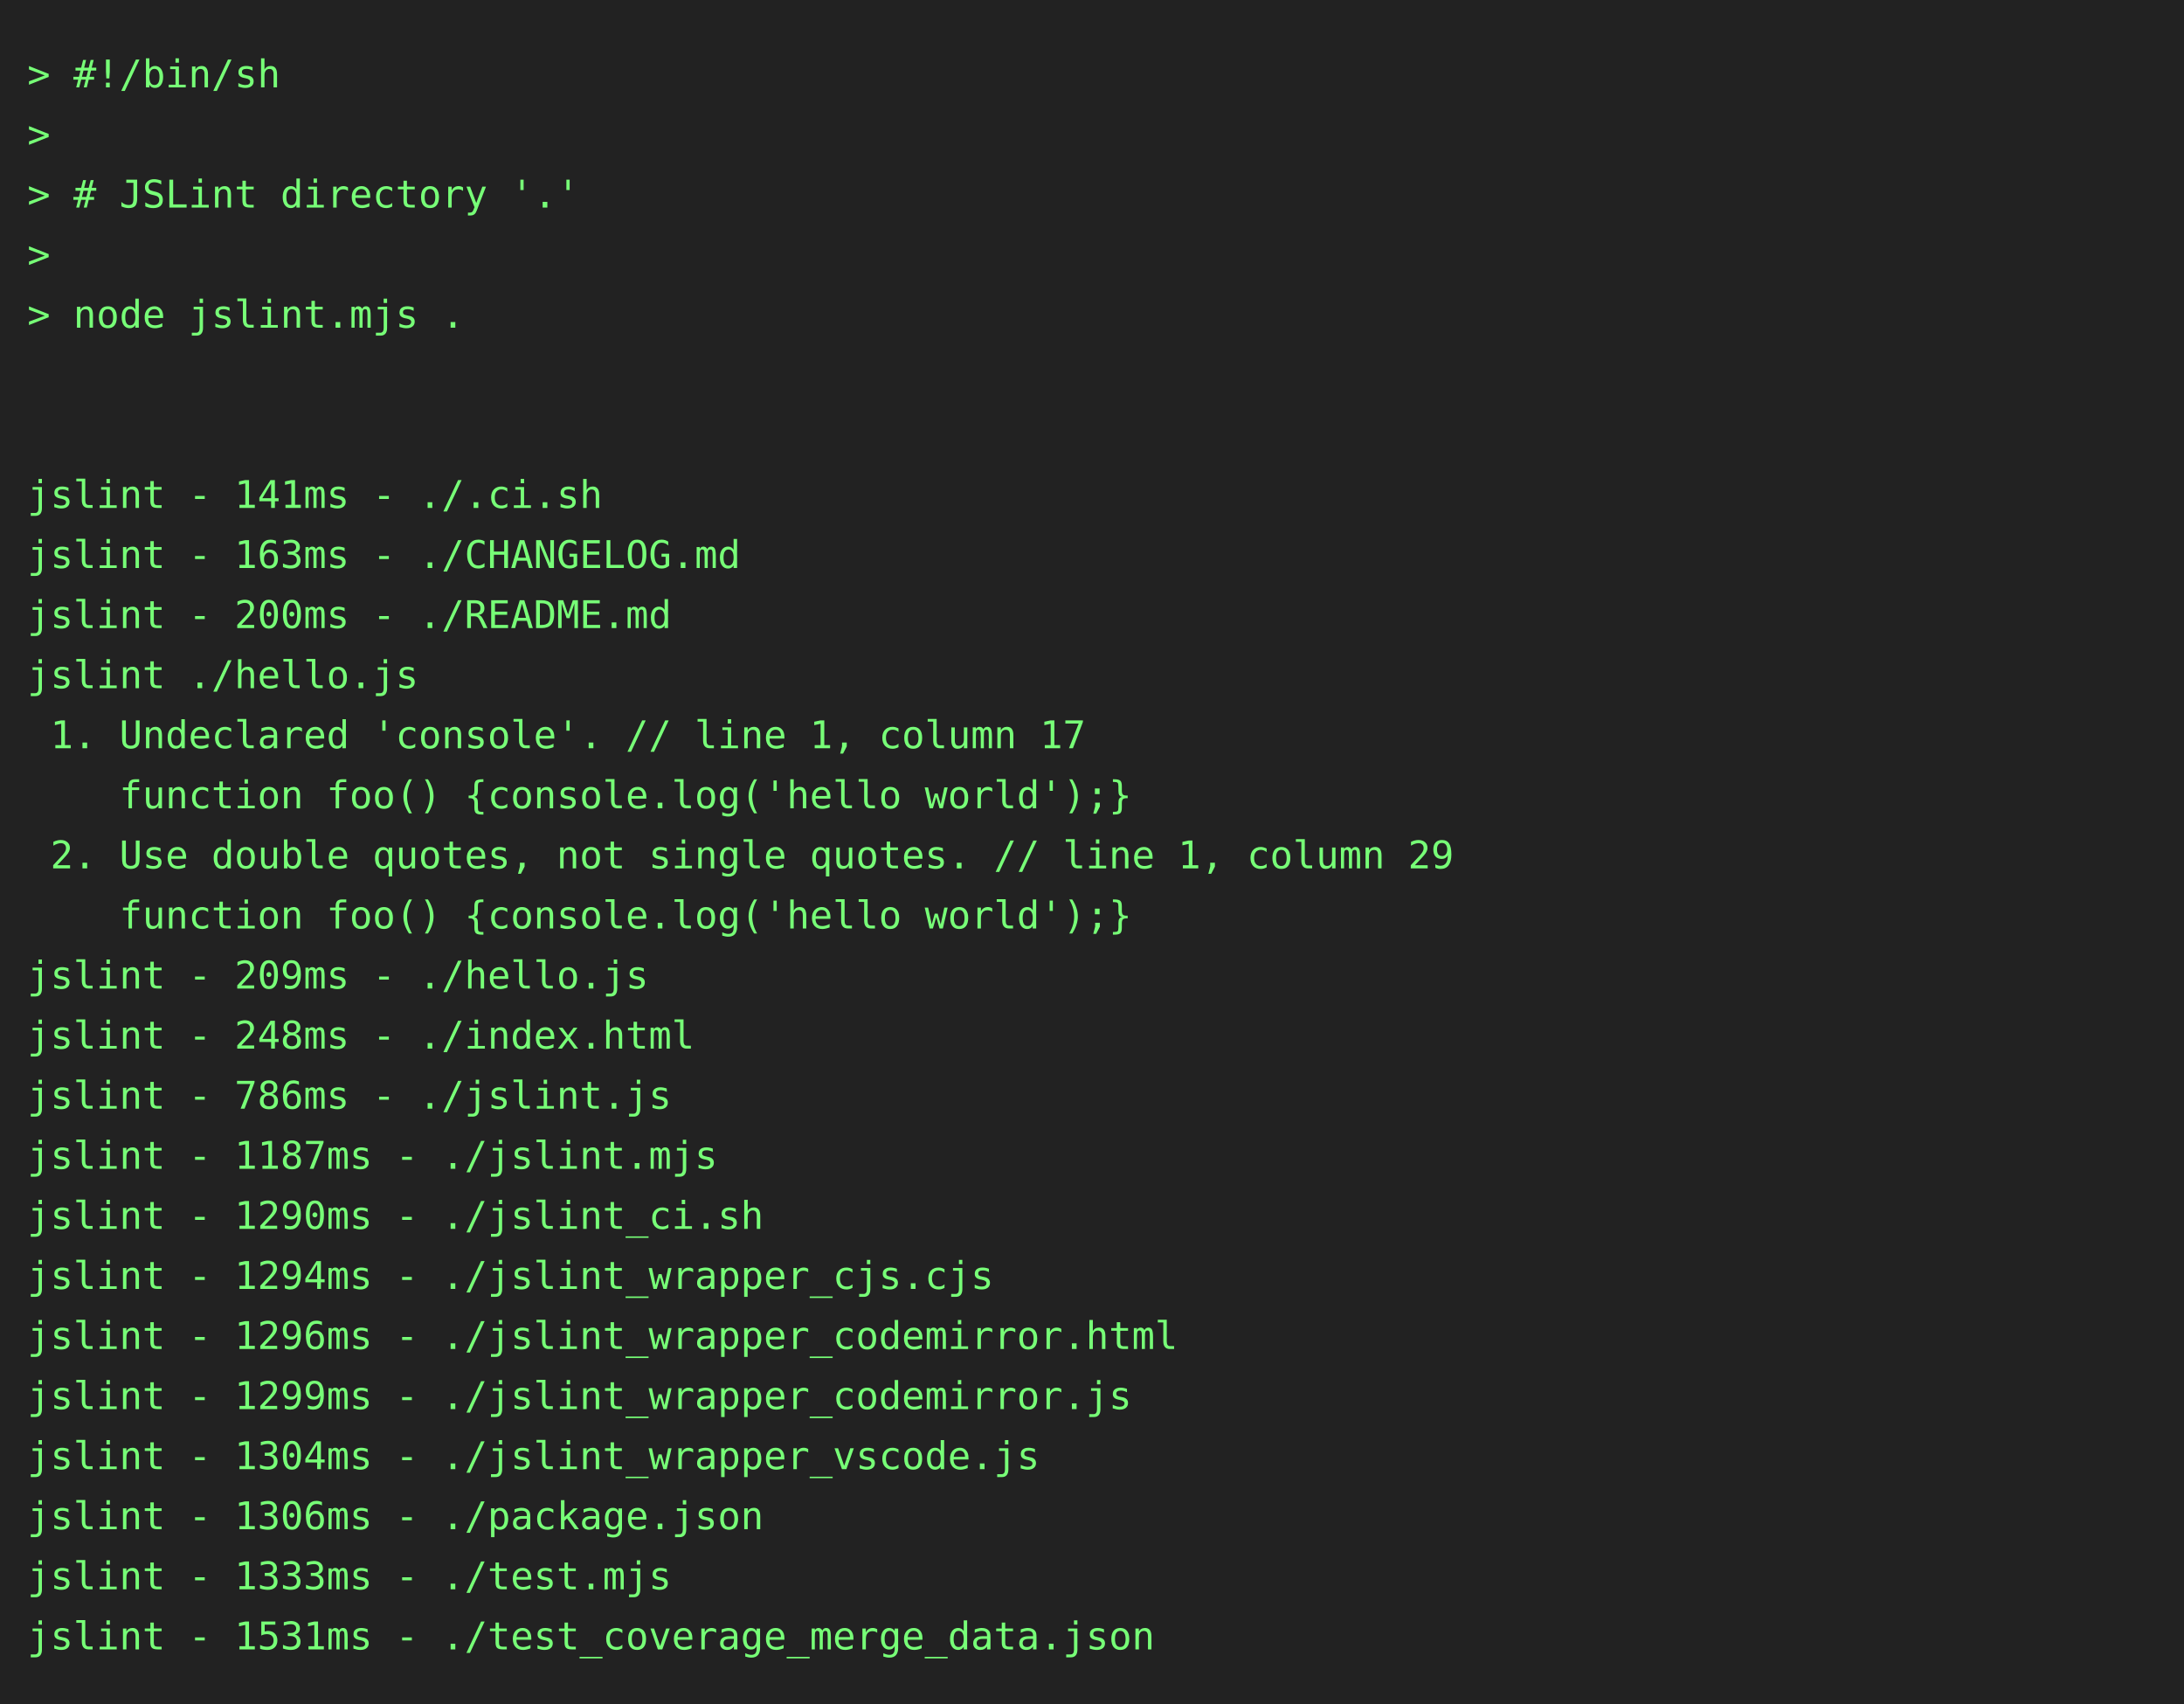
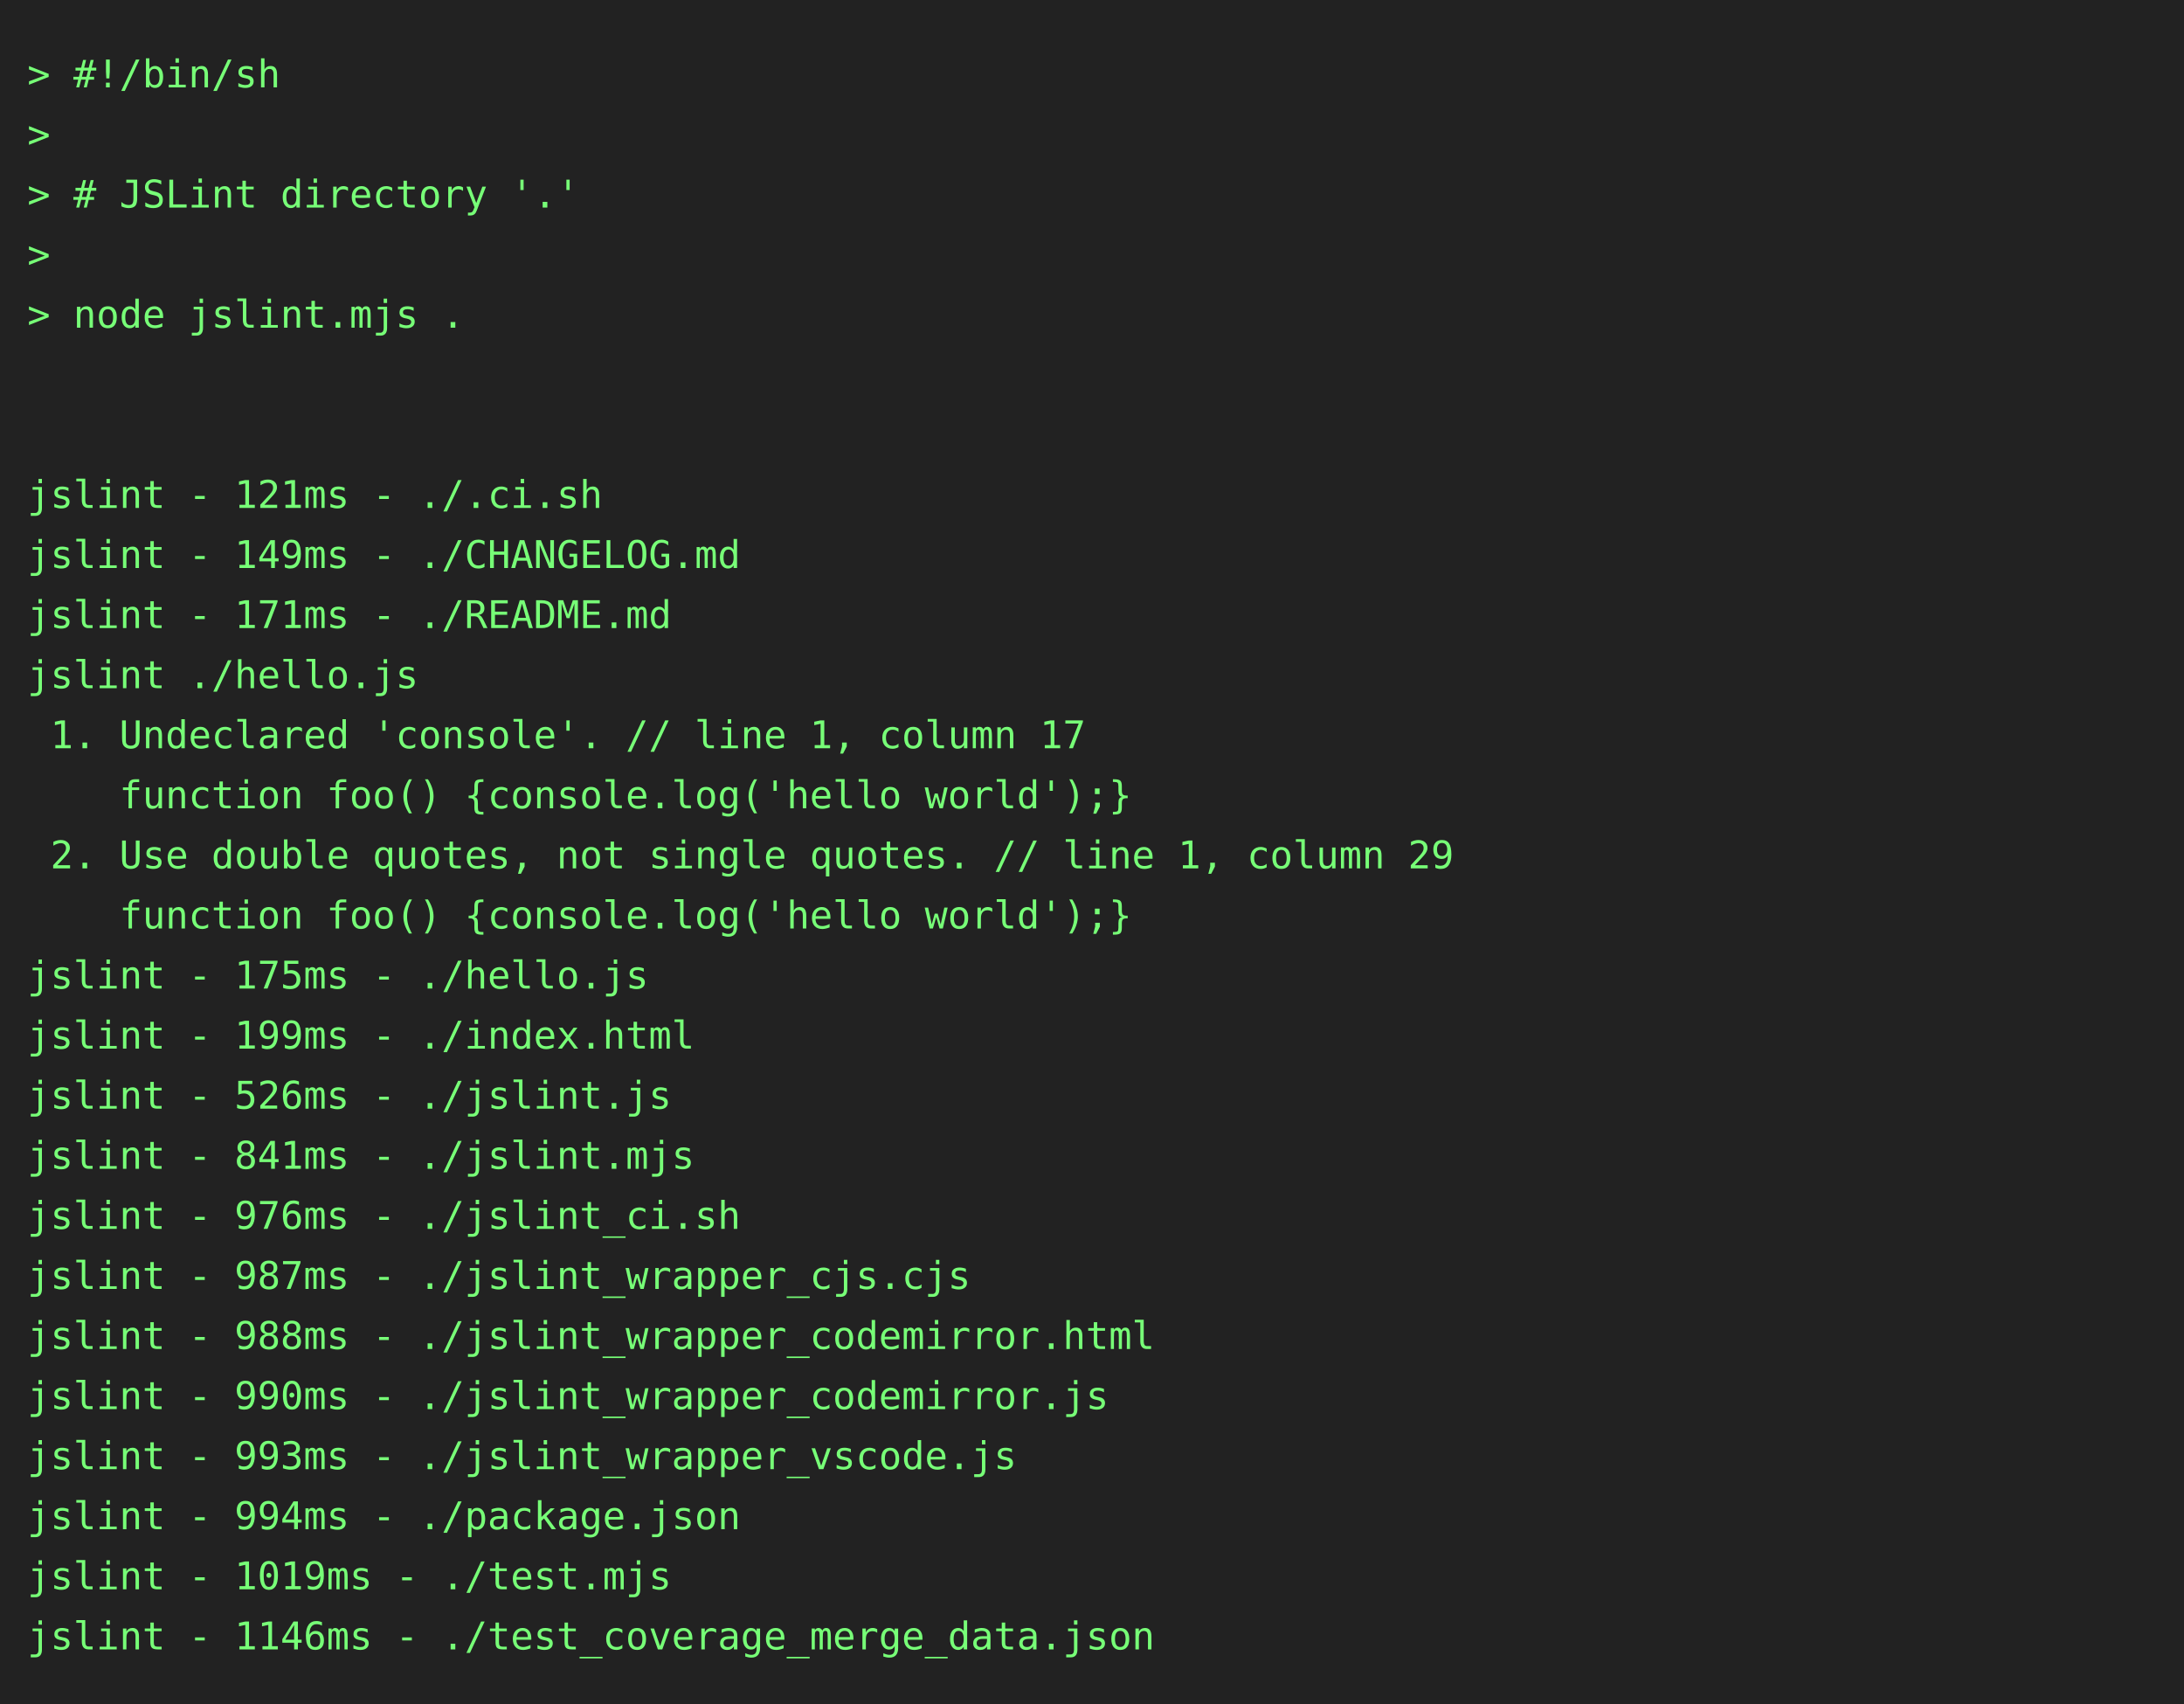
<svg xmlns="http://www.w3.org/2000/svg" height="624" width="800">
  <rect height="624" fill="#222" width="800" />
  <text fill="#7f7" font-family="consolas, menlo, monospace" font-size="14" xml:space="preserve">
    <tspan lengthAdjust="spacingAndGlyphs" textLength="768" x="10" y="32">&gt; #!/bin/sh                                                                                      </tspan>
    <tspan lengthAdjust="spacingAndGlyphs" textLength="768" x="10" y="54">&gt;                                                                                                </tspan>
    <tspan lengthAdjust="spacingAndGlyphs" textLength="768" x="10" y="76">&gt; # JSLint directory '.'                                                                         </tspan>
    <tspan lengthAdjust="spacingAndGlyphs" textLength="768" x="10" y="98">&gt;                                                                                                </tspan>
    <tspan lengthAdjust="spacingAndGlyphs" textLength="768" x="10" y="120">&gt; node jslint.mjs .                                                                              </tspan>
    <tspan lengthAdjust="spacingAndGlyphs" textLength="768" x="10" y="142">                                                                                                 </tspan>
    <tspan lengthAdjust="spacingAndGlyphs" textLength="768" x="10" y="164">                                                                                                 </tspan>
-     <tspan lengthAdjust="spacingAndGlyphs" textLength="768" x="10" y="186">jslint - 141ms - ./.ci.sh                                                                        </tspan>
-     <tspan lengthAdjust="spacingAndGlyphs" textLength="768" x="10" y="208">jslint - 163ms - ./CHANGELOG.md                                                                  </tspan>
-     <tspan lengthAdjust="spacingAndGlyphs" textLength="768" x="10" y="230">jslint - 200ms - ./README.md                                                                     </tspan>
+     <tspan lengthAdjust="spacingAndGlyphs" textLength="768" x="10" y="186">jslint - 121ms - ./.ci.sh                                                                        </tspan>
+     <tspan lengthAdjust="spacingAndGlyphs" textLength="768" x="10" y="208">jslint - 149ms - ./CHANGELOG.md                                                                  </tspan>
+     <tspan lengthAdjust="spacingAndGlyphs" textLength="768" x="10" y="230">jslint - 171ms - ./README.md                                                                     </tspan>
    <tspan lengthAdjust="spacingAndGlyphs" textLength="768" x="10" y="252">jslint ./hello.js                                                                                </tspan>
    <tspan lengthAdjust="spacingAndGlyphs" textLength="768" x="10" y="274"> 1. Undeclared 'console'. // line 1, column 17                                                   </tspan>
    <tspan lengthAdjust="spacingAndGlyphs" textLength="768" x="10" y="296">    function foo() {console.log('hello world');}                                                 </tspan>
    <tspan lengthAdjust="spacingAndGlyphs" textLength="768" x="10" y="318"> 2. Use double quotes, not single quotes. // line 1, column 29                                   </tspan>
    <tspan lengthAdjust="spacingAndGlyphs" textLength="768" x="10" y="340">    function foo() {console.log('hello world');}                                                 </tspan>
-     <tspan lengthAdjust="spacingAndGlyphs" textLength="768" x="10" y="362">jslint - 209ms - ./hello.js                                                                      </tspan>
-     <tspan lengthAdjust="spacingAndGlyphs" textLength="768" x="10" y="384">jslint - 248ms - ./index.html                                                                    </tspan>
-     <tspan lengthAdjust="spacingAndGlyphs" textLength="768" x="10" y="406">jslint - 786ms - ./jslint.js                                                                     </tspan>
-     <tspan lengthAdjust="spacingAndGlyphs" textLength="768" x="10" y="428">jslint - 1187ms - ./jslint.mjs                                                                   </tspan>
-     <tspan lengthAdjust="spacingAndGlyphs" textLength="768" x="10" y="450">jslint - 1290ms - ./jslint_ci.sh                                                                 </tspan>
-     <tspan lengthAdjust="spacingAndGlyphs" textLength="768" x="10" y="472">jslint - 1294ms - ./jslint_wrapper_cjs.cjs                                                       </tspan>
-     <tspan lengthAdjust="spacingAndGlyphs" textLength="768" x="10" y="494">jslint - 1296ms - ./jslint_wrapper_codemirror.html                                               </tspan>
-     <tspan lengthAdjust="spacingAndGlyphs" textLength="768" x="10" y="516">jslint - 1299ms - ./jslint_wrapper_codemirror.js                                                 </tspan>
-     <tspan lengthAdjust="spacingAndGlyphs" textLength="768" x="10" y="538">jslint - 1304ms - ./jslint_wrapper_vscode.js                                                     </tspan>
-     <tspan lengthAdjust="spacingAndGlyphs" textLength="768" x="10" y="560">jslint - 1306ms - ./package.json                                                                 </tspan>
-     <tspan lengthAdjust="spacingAndGlyphs" textLength="768" x="10" y="582">jslint - 1333ms - ./test.mjs                                                                     </tspan>
-     <tspan lengthAdjust="spacingAndGlyphs" textLength="768" x="10" y="604">jslint - 1531ms - ./test_coverage_merge_data.json                                                </tspan>
+     <tspan lengthAdjust="spacingAndGlyphs" textLength="768" x="10" y="362">jslint - 175ms - ./hello.js                                                                      </tspan>
+     <tspan lengthAdjust="spacingAndGlyphs" textLength="768" x="10" y="384">jslint - 199ms - ./index.html                                                                    </tspan>
+     <tspan lengthAdjust="spacingAndGlyphs" textLength="768" x="10" y="406">jslint - 526ms - ./jslint.js                                                                     </tspan>
+     <tspan lengthAdjust="spacingAndGlyphs" textLength="768" x="10" y="428">jslint - 841ms - ./jslint.mjs                                                                    </tspan>
+     <tspan lengthAdjust="spacingAndGlyphs" textLength="768" x="10" y="450">jslint - 976ms - ./jslint_ci.sh                                                                  </tspan>
+     <tspan lengthAdjust="spacingAndGlyphs" textLength="768" x="10" y="472">jslint - 987ms - ./jslint_wrapper_cjs.cjs                                                        </tspan>
+     <tspan lengthAdjust="spacingAndGlyphs" textLength="768" x="10" y="494">jslint - 988ms - ./jslint_wrapper_codemirror.html                                                </tspan>
+     <tspan lengthAdjust="spacingAndGlyphs" textLength="768" x="10" y="516">jslint - 990ms - ./jslint_wrapper_codemirror.js                                                  </tspan>
+     <tspan lengthAdjust="spacingAndGlyphs" textLength="768" x="10" y="538">jslint - 993ms - ./jslint_wrapper_vscode.js                                                      </tspan>
+     <tspan lengthAdjust="spacingAndGlyphs" textLength="768" x="10" y="560">jslint - 994ms - ./package.json                                                                  </tspan>
+     <tspan lengthAdjust="spacingAndGlyphs" textLength="768" x="10" y="582">jslint - 1019ms - ./test.mjs                                                                     </tspan>
+     <tspan lengthAdjust="spacingAndGlyphs" textLength="768" x="10" y="604">jslint - 1146ms - ./test_coverage_merge_data.json                                                </tspan>
  </text>
</svg>
